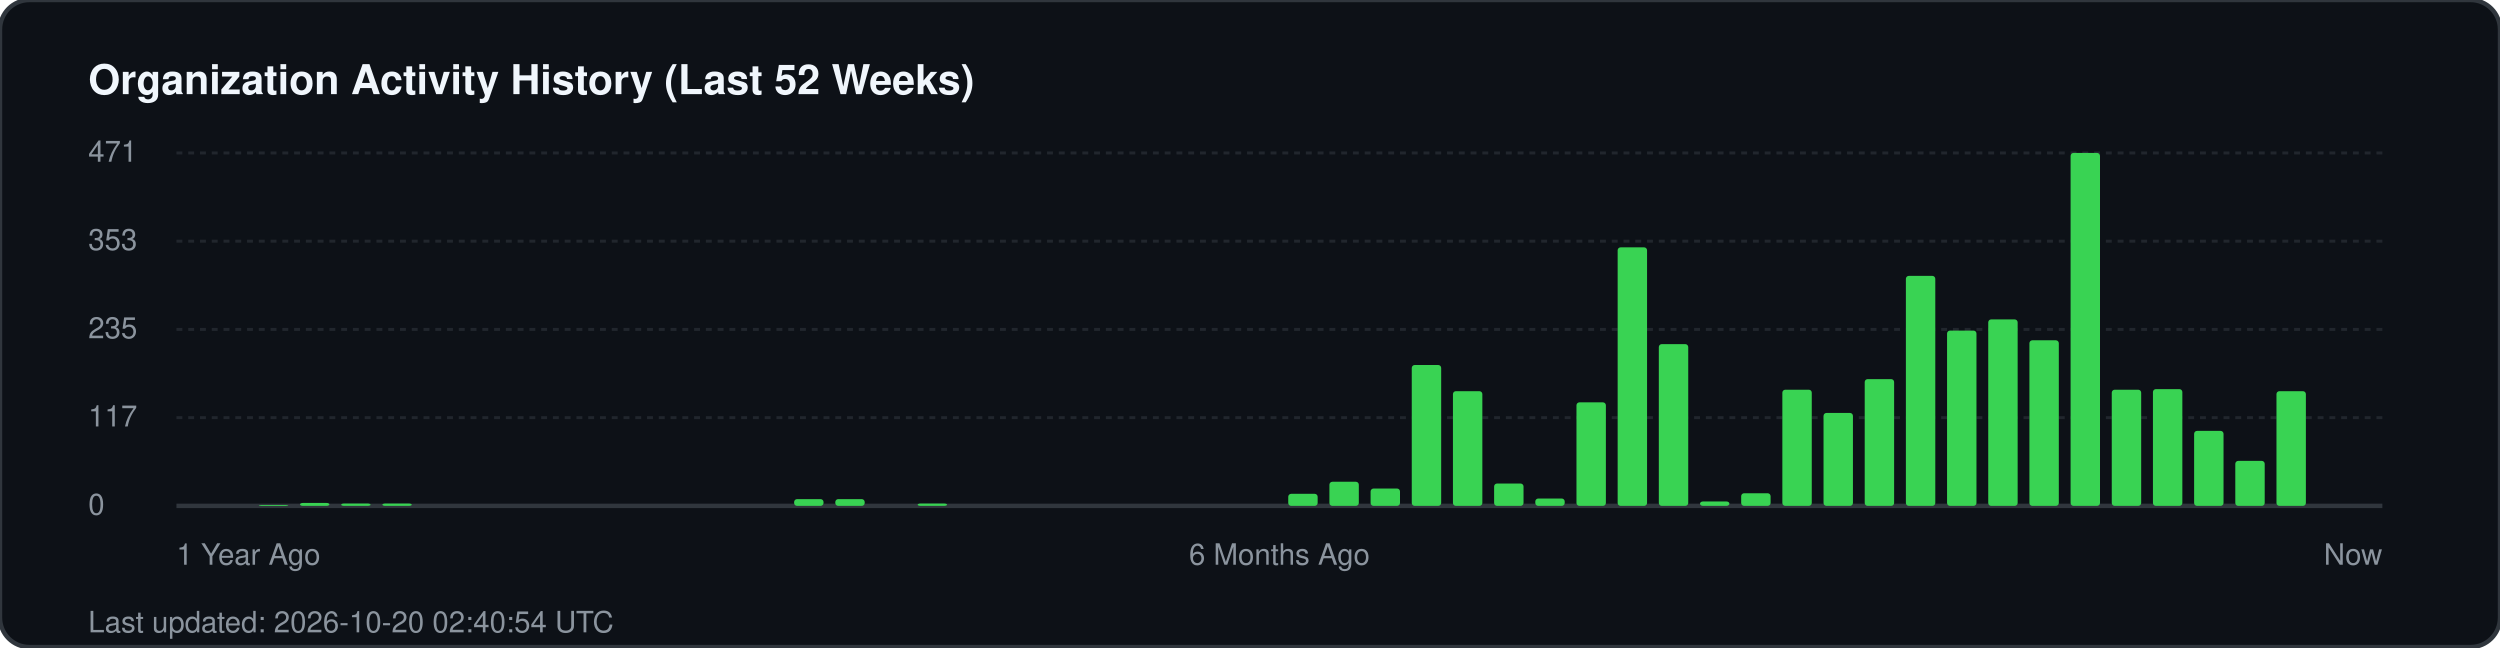
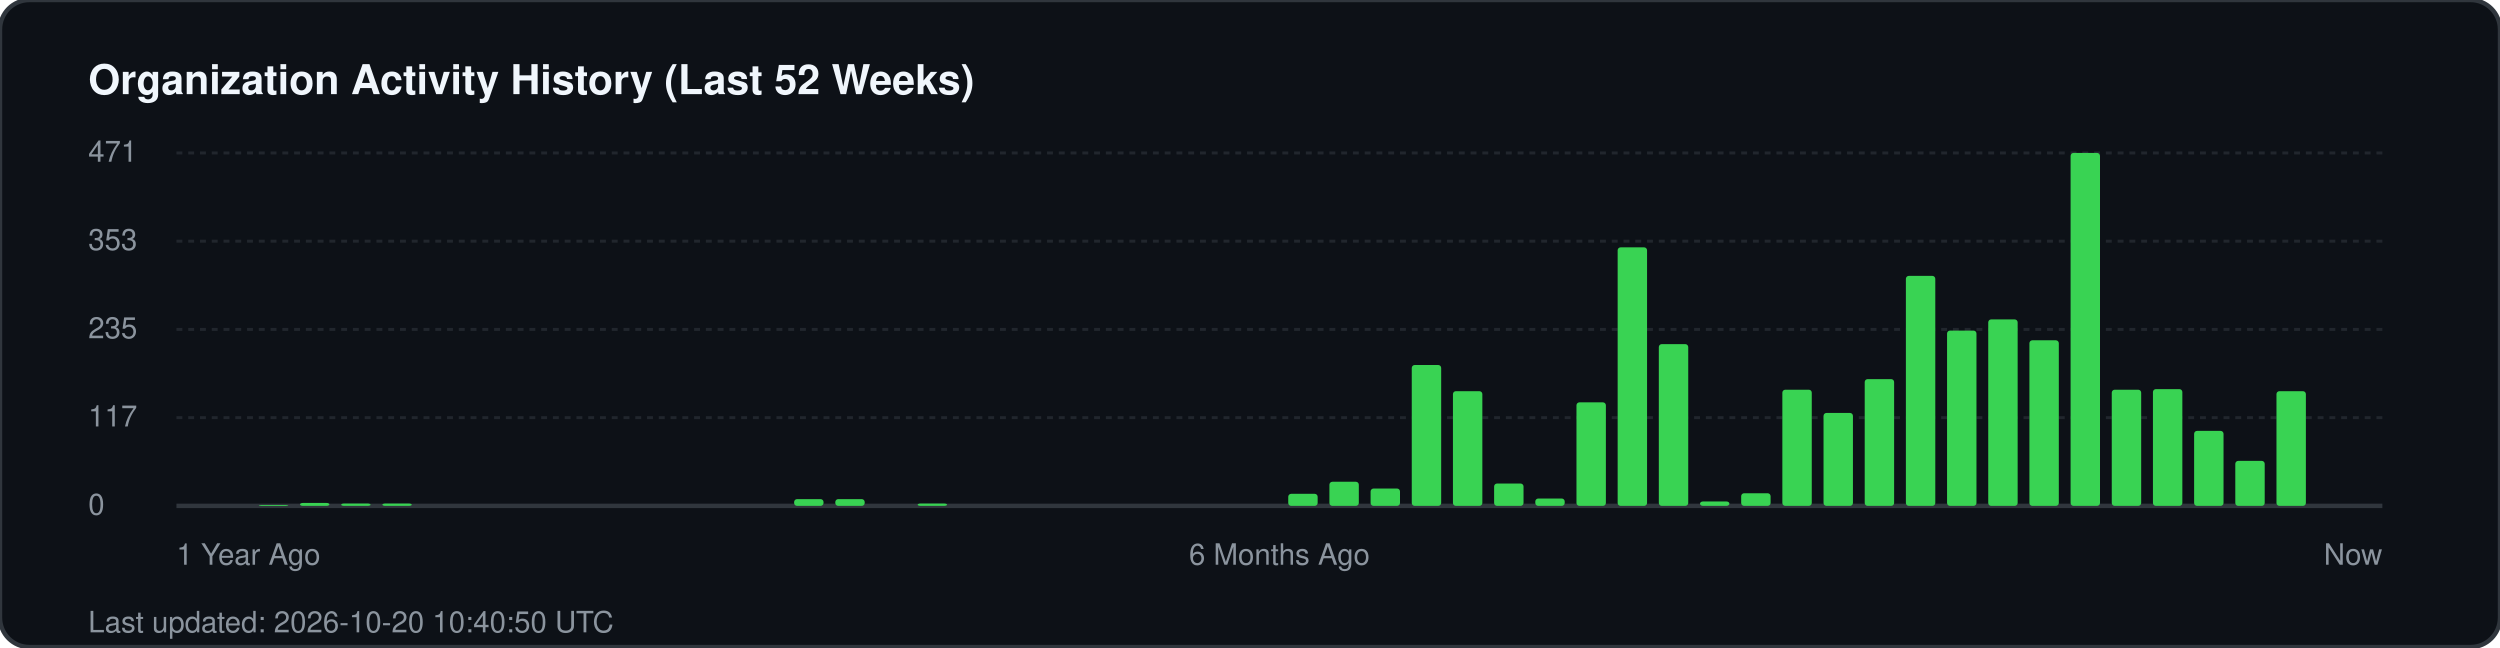
<svg xmlns="http://www.w3.org/2000/svg" width="850" height="220" viewBox="0 0 850 220" fill="none">
  <rect width="850" height="220" rx="10" fill="#0d1117" stroke="#30363d" stroke-width="1.5" />
  <text x="30" y="32" fill="#f0f6fc" font-family="-apple-system, BlinkMacSystemFont, 'Segoe UI', Helvetica, Arial, sans-serif" font-size="14" font-weight="700">Organization Activity History (Last 52 Weeks)</text>
  <g fill="#8b949e" font-family="-apple-system, BlinkMacSystemFont, 'Segoe UI', Helvetica, Arial, sans-serif" font-size="10">
    <text x="30" y="55">471</text>
    <line x1="60" y1="52" x2="810" y2="52" stroke="#21262d" stroke-width="1" stroke-dasharray="2 2" />
    <text x="30" y="85">353</text>
    <line x1="60" y1="82" x2="810" y2="82" stroke="#21262d" stroke-width="1" stroke-dasharray="2 2" />
    <text x="30" y="115">235</text>
    <line x1="60" y1="112" x2="810" y2="112" stroke="#21262d" stroke-width="1" stroke-dasharray="2 2" />
    <text x="30" y="145">117</text>
    <line x1="60" y1="142" x2="810" y2="142" stroke="#21262d" stroke-width="1" stroke-dasharray="2 2" />
    <text x="30" y="175">0</text>
    <line x1="60" y1="172" x2="810" y2="172" stroke="#30363d" stroke-width="1.5" />
  </g>
  <g transform="translate(60, 0)">
    <rect x="28.0" y="171.7" width="10" height="0.3" fill="#39d353" rx="1" />
    <rect x="42.0" y="171.0" width="10" height="1.0" fill="#39d353" rx="1" />
    <rect x="56.0" y="171.2" width="10" height="0.8" fill="#39d353" rx="1" />
    <rect x="70.0" y="171.2" width="10" height="0.8" fill="#39d353" rx="1" />
    <rect x="210.0" y="169.7" width="10" height="2.3" fill="#39d353" rx="1" />
    <rect x="224.0" y="169.7" width="10" height="2.3" fill="#39d353" rx="1" />
    <rect x="252.0" y="171.2" width="10" height="0.8" fill="#39d353" rx="1" />
    <rect x="378.0" y="167.9" width="10" height="4.1" fill="#39d353" rx="1" />
    <rect x="392.0" y="163.8" width="10" height="8.2" fill="#39d353" rx="1" />
    <rect x="406.0" y="166.1" width="10" height="5.9" fill="#39d353" rx="1" />
    <rect x="420.0" y="124.1" width="10" height="47.9" fill="#39d353" rx="1" />
    <rect x="434.0" y="133.0" width="10" height="39.0" fill="#39d353" rx="1" />
    <rect x="448.0" y="164.4" width="10" height="7.6" fill="#39d353" rx="1" />
    <rect x="462.0" y="169.5" width="10" height="2.5" fill="#39d353" rx="1" />
    <rect x="476.0" y="136.8" width="10" height="35.2" fill="#39d353" rx="1" />
    <rect x="490.0" y="84.1" width="10" height="87.9" fill="#39d353" rx="1" />
    <rect x="504.0" y="117.0" width="10" height="55.0" fill="#39d353" rx="1" />
    <rect x="518.0" y="170.5" width="10" height="1.5" fill="#39d353" rx="1" />
    <rect x="532.0" y="167.7" width="10" height="4.3" fill="#39d353" rx="1" />
    <rect x="546.0" y="132.5" width="10" height="39.5" fill="#39d353" rx="1" />
    <rect x="560.0" y="140.4" width="10" height="31.6" fill="#39d353" rx="1" />
    <rect x="574.0" y="128.9" width="10" height="43.1" fill="#39d353" rx="1" />
    <rect x="588.0" y="93.8" width="10" height="78.2" fill="#39d353" rx="1" />
    <rect x="602.0" y="112.4" width="10" height="59.6" fill="#39d353" rx="1" />
    <rect x="616.0" y="108.6" width="10" height="63.4" fill="#39d353" rx="1" />
    <rect x="630.0" y="115.7" width="10" height="56.3" fill="#39d353" rx="1" />
    <rect x="644.0" y="52.0" width="10" height="120.0" fill="#39d353" rx="1" />
    <rect x="658.0" y="132.5" width="10" height="39.5" fill="#39d353" rx="1" />
    <rect x="672.0" y="132.3" width="10" height="39.7" fill="#39d353" rx="1" />
    <rect x="686.0" y="146.5" width="10" height="25.5" fill="#39d353" rx="1" />
    <rect x="700.0" y="156.7" width="10" height="15.3" fill="#39d353" rx="1" />
    <rect x="714.0" y="133.0" width="10" height="39.0" fill="#39d353" rx="1" />
  </g>
  <g transform="translate(60, 192)" fill="#8b949e" font-family="-apple-system, BlinkMacSystemFont, 'Segoe UI', Helvetica, Arial, sans-serif" font-size="10">
    <text x="0">1 Year Ago</text>
    <text x="375" text-anchor="middle">6 Months Ago</text>
    <text x="750" text-anchor="end">Now</text>
  </g>
-   <text x="30" y="215" fill="#8b949e" font-family="-apple-system, BlinkMacSystemFont, 'Segoe UI', Helvetica, Arial, sans-serif" font-size="10">Last updated: 2026-10-20 02:40:54 UTC</text>
+   <text x="30" y="215" fill="#8b949e" font-family="-apple-system, BlinkMacSystemFont, 'Segoe UI', Helvetica, Arial, sans-serif" font-size="10">Last updated: 2026-10-20 10:40:50 UTC</text>
</svg>
